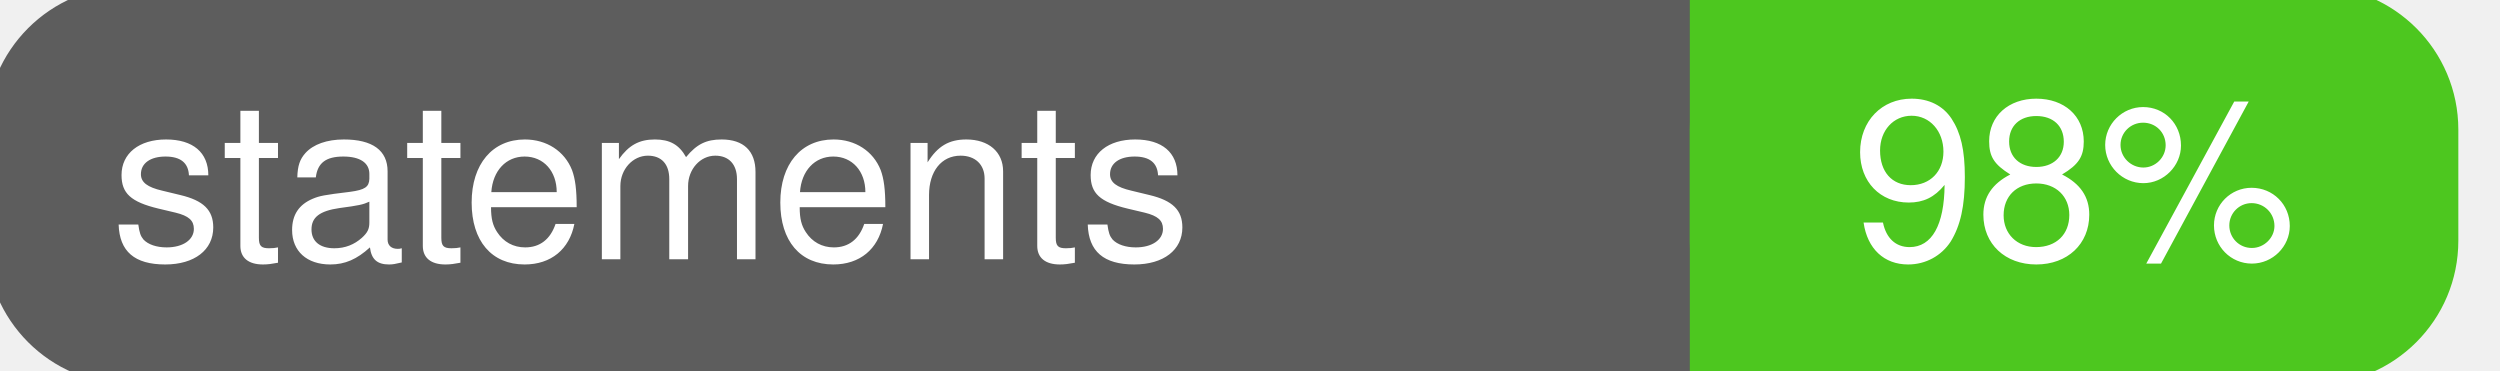
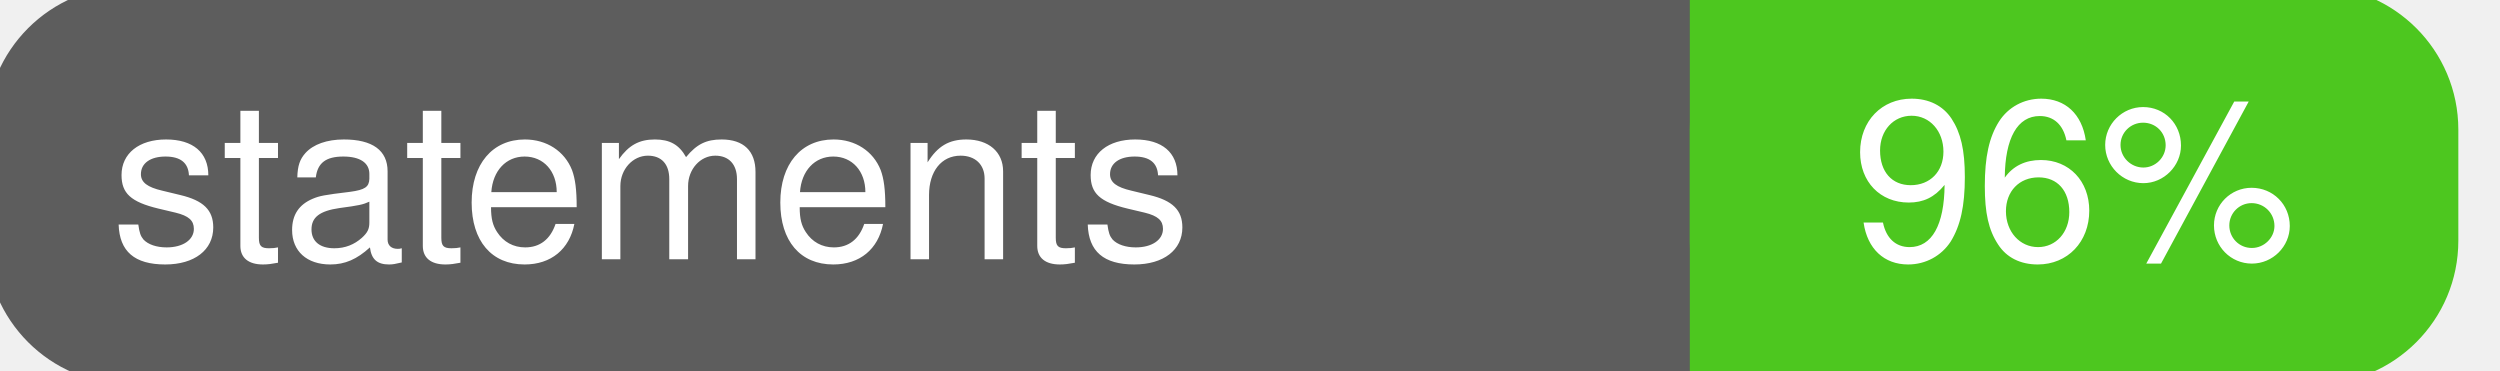
<svg xmlns="http://www.w3.org/2000/svg" width="135" height="20">
  <g>
    <rect id="svg_1" height="20" width="130" y="0" x="0" stroke-width="1.5" stroke="#5d5d5d" fill="#5d5d5d" rx="7" ry="7" />
    <rect id="svg_2" height="20" width="40" y="0" x="92" stroke-width="1.5" stroke="#4dc71f" fill="#4dc71f" rx="7" ry="7" />
    <rect id="svg_3" height="20" width="22" y="0" x="92" stroke-width="1.5" stroke="#4dc71f" fill="#4dc71f" />
    <text xml:space="preserve" text-anchor="start" font-family="Helvetica, Arial, sans-serif" font-size="12" id="svg_4" y="14" x="6" stroke-width="0" stroke="#5d5d5d" fill="#ffffff">statements</text>
-     <text xml:space="preserve" text-anchor="middle" font-family="Helvetica, Arial, sans-serif" font-size="12" id="svg_5" y="14" x="112" stroke-width="0" stroke="#5d5d5d" fill="#ffffff" style="text-anchor: middle">98%</text>
+     <text xml:space="preserve" text-anchor="middle" font-family="Helvetica, Arial, sans-serif" font-size="12" id="svg_5" y="14" x="112" stroke-width="0" stroke="#5d5d5d" fill="#ffffff" style="text-anchor: middle">96%</text>
  </g>
</svg>
